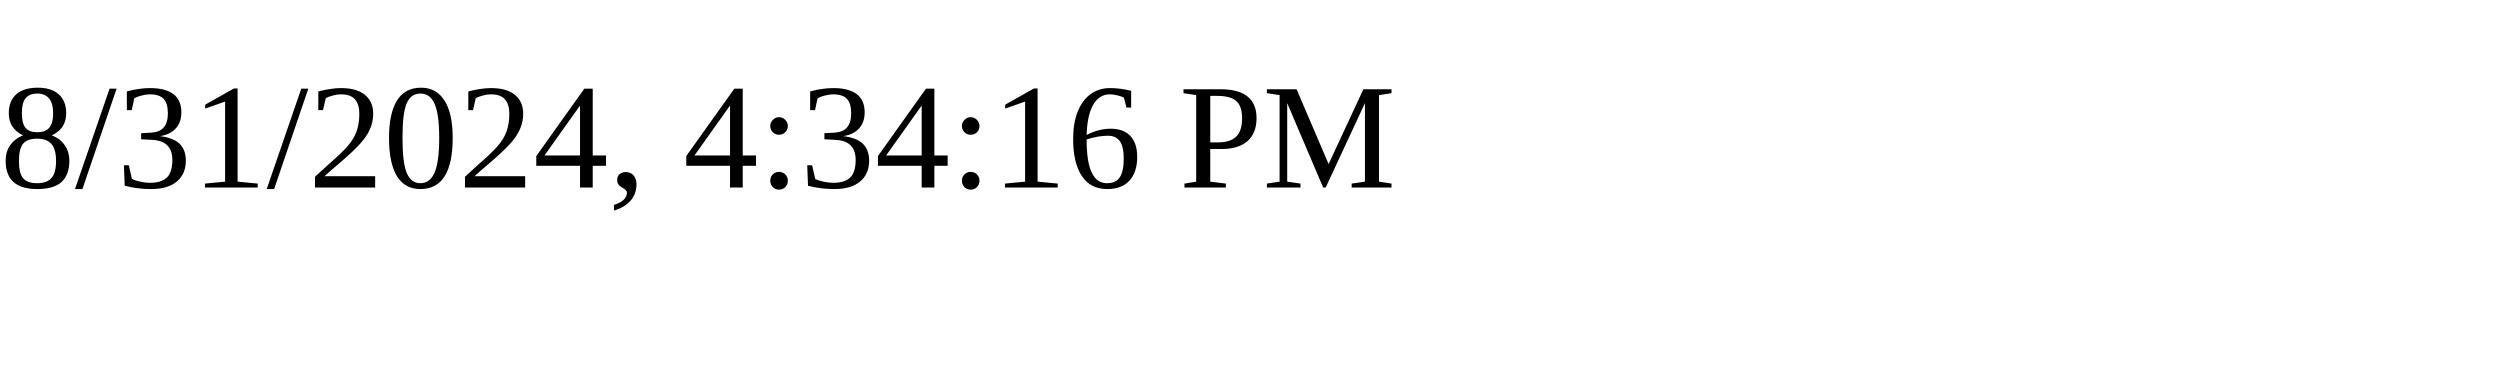
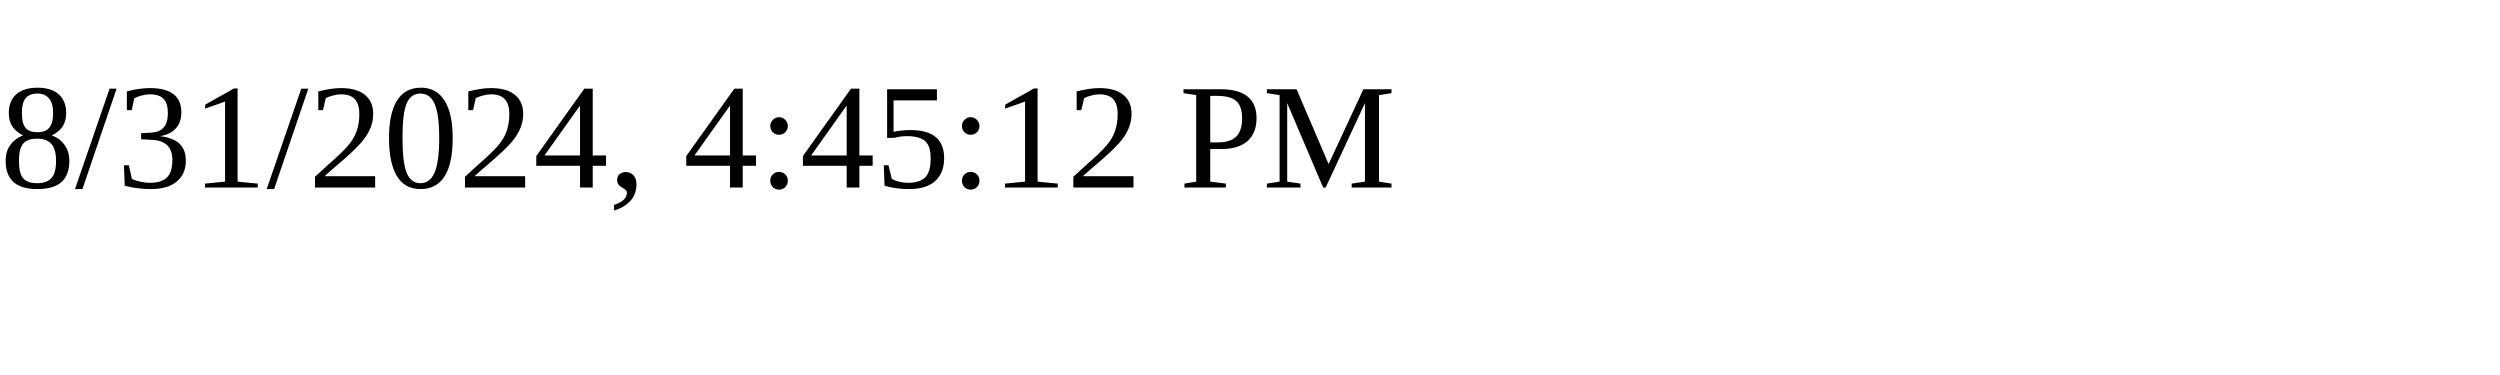
<svg xmlns="http://www.w3.org/2000/svg" height="30" width="200">
-   <text x="0" y="15">8/31/2024, 4:34:16 PM</text>
+   <text x="0" y="15">8/31/2024, 4:45:12 PM</text>
</svg>
